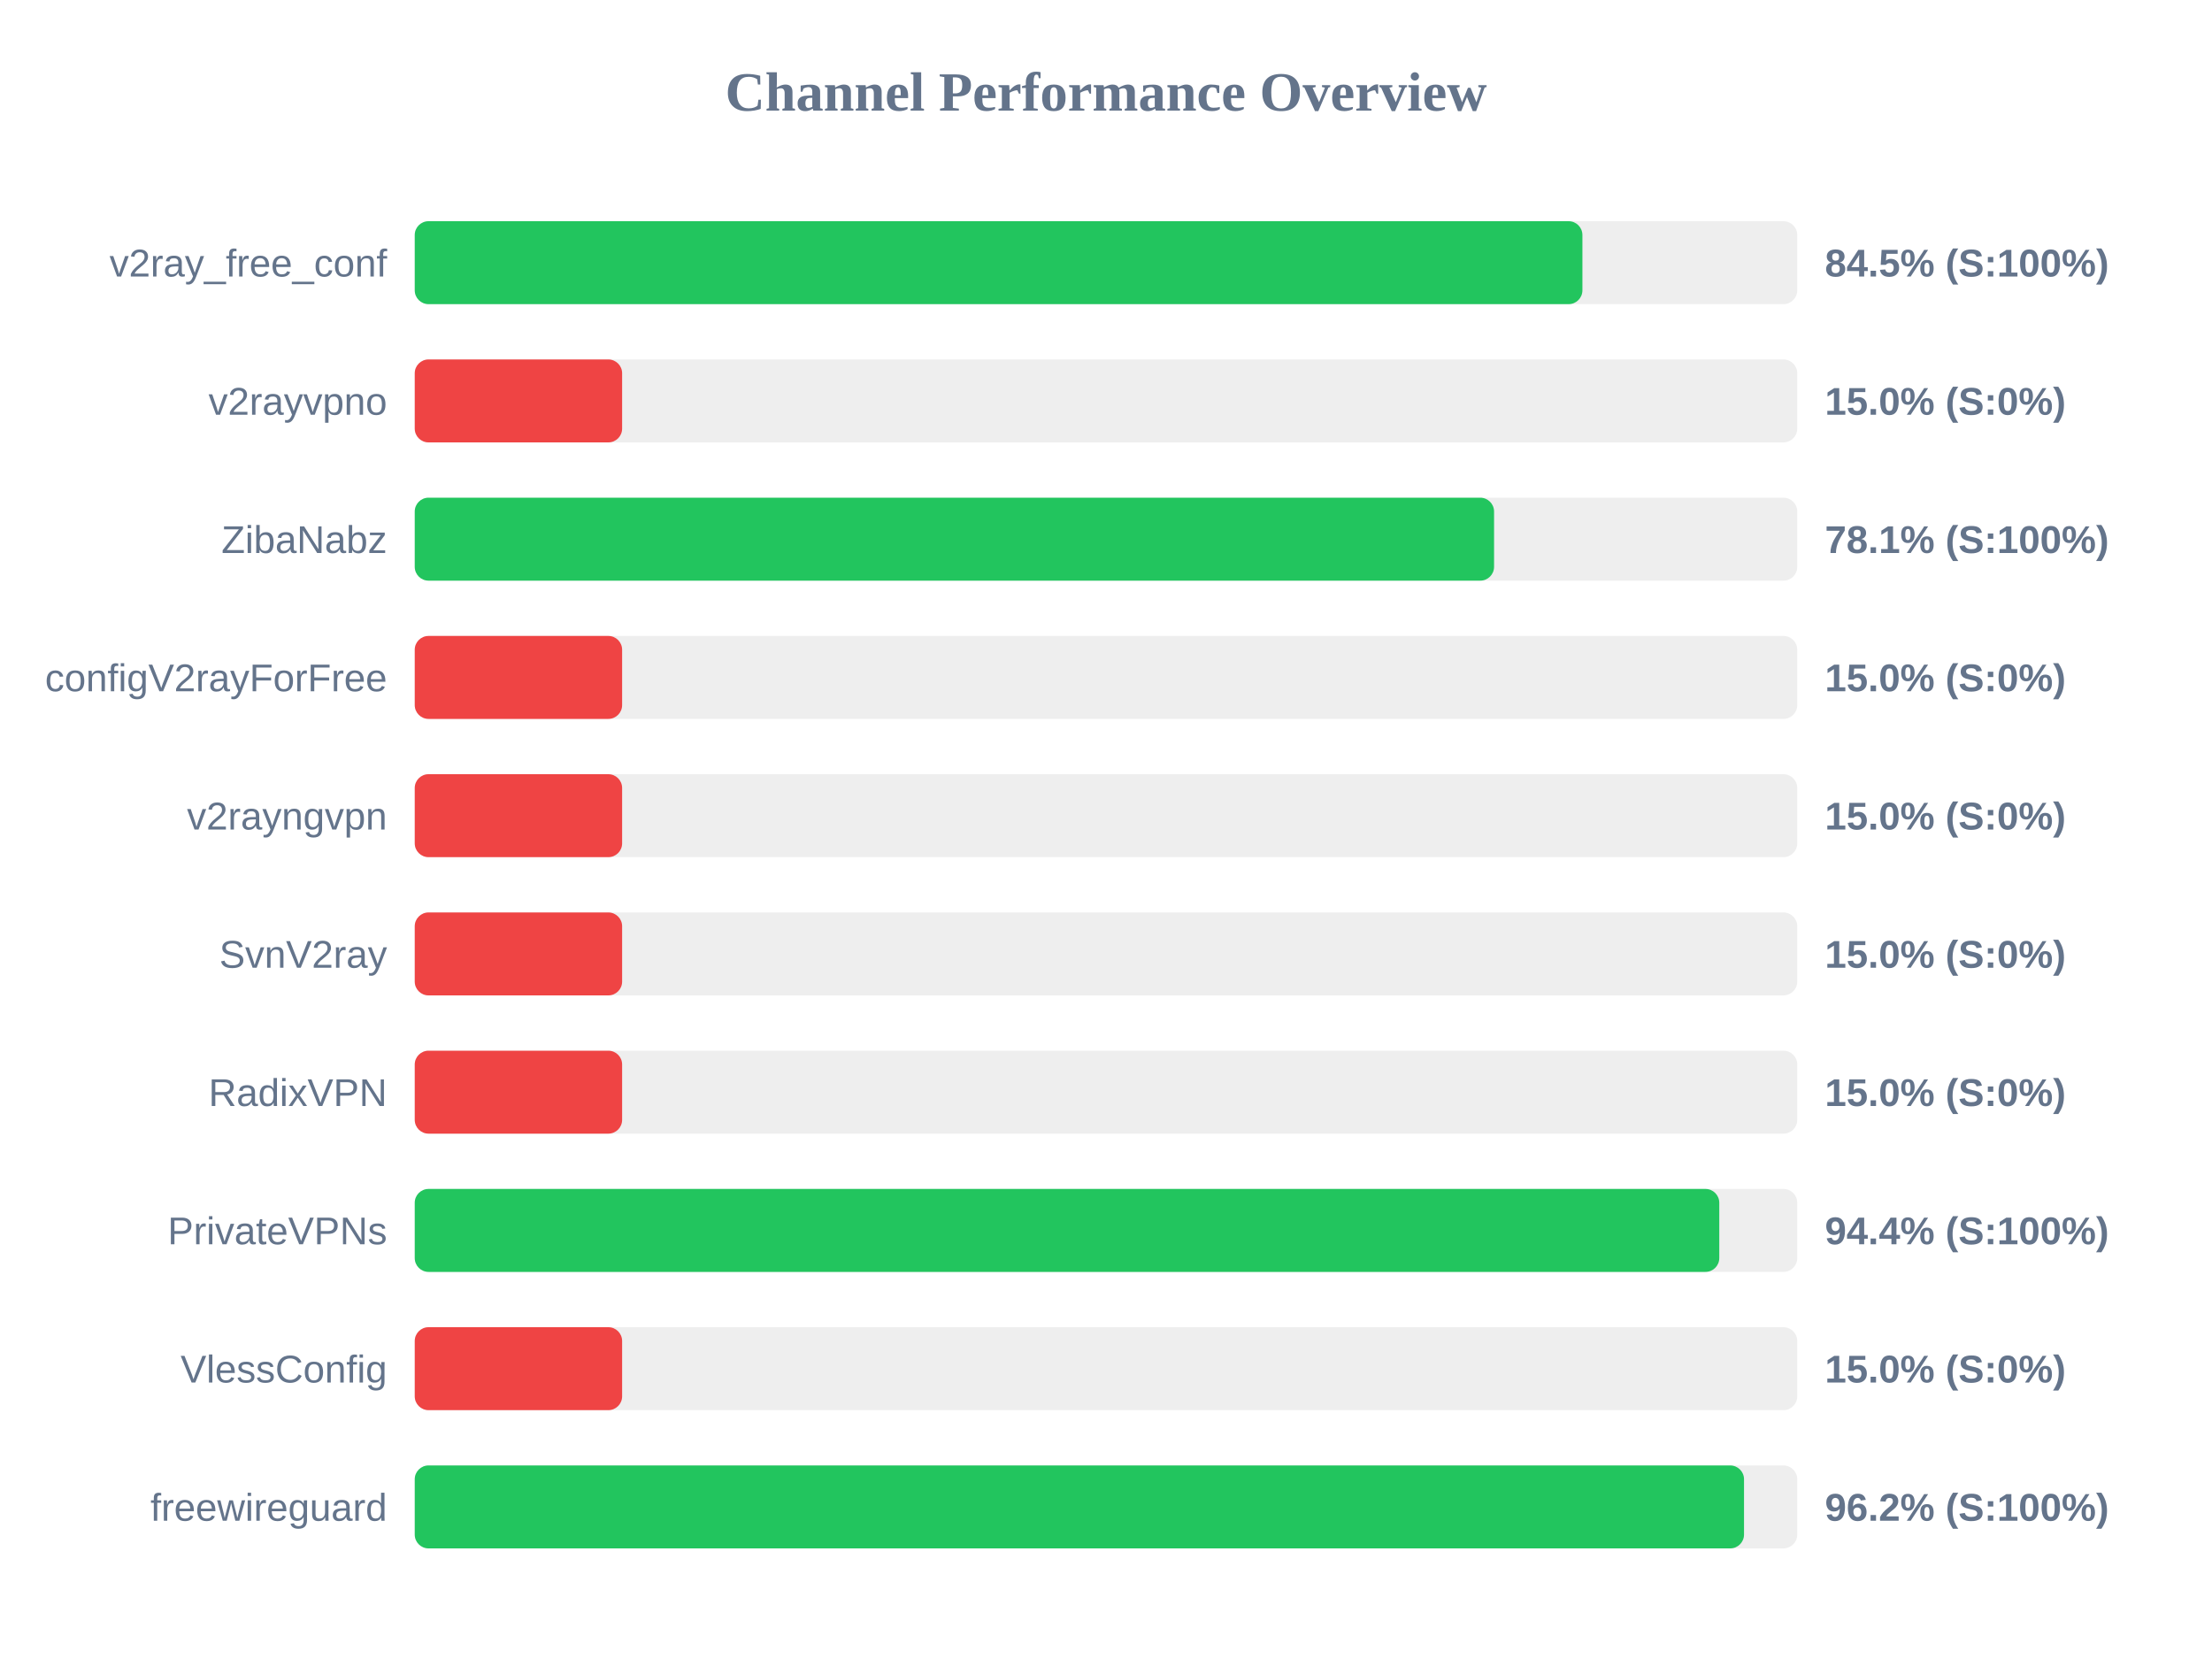
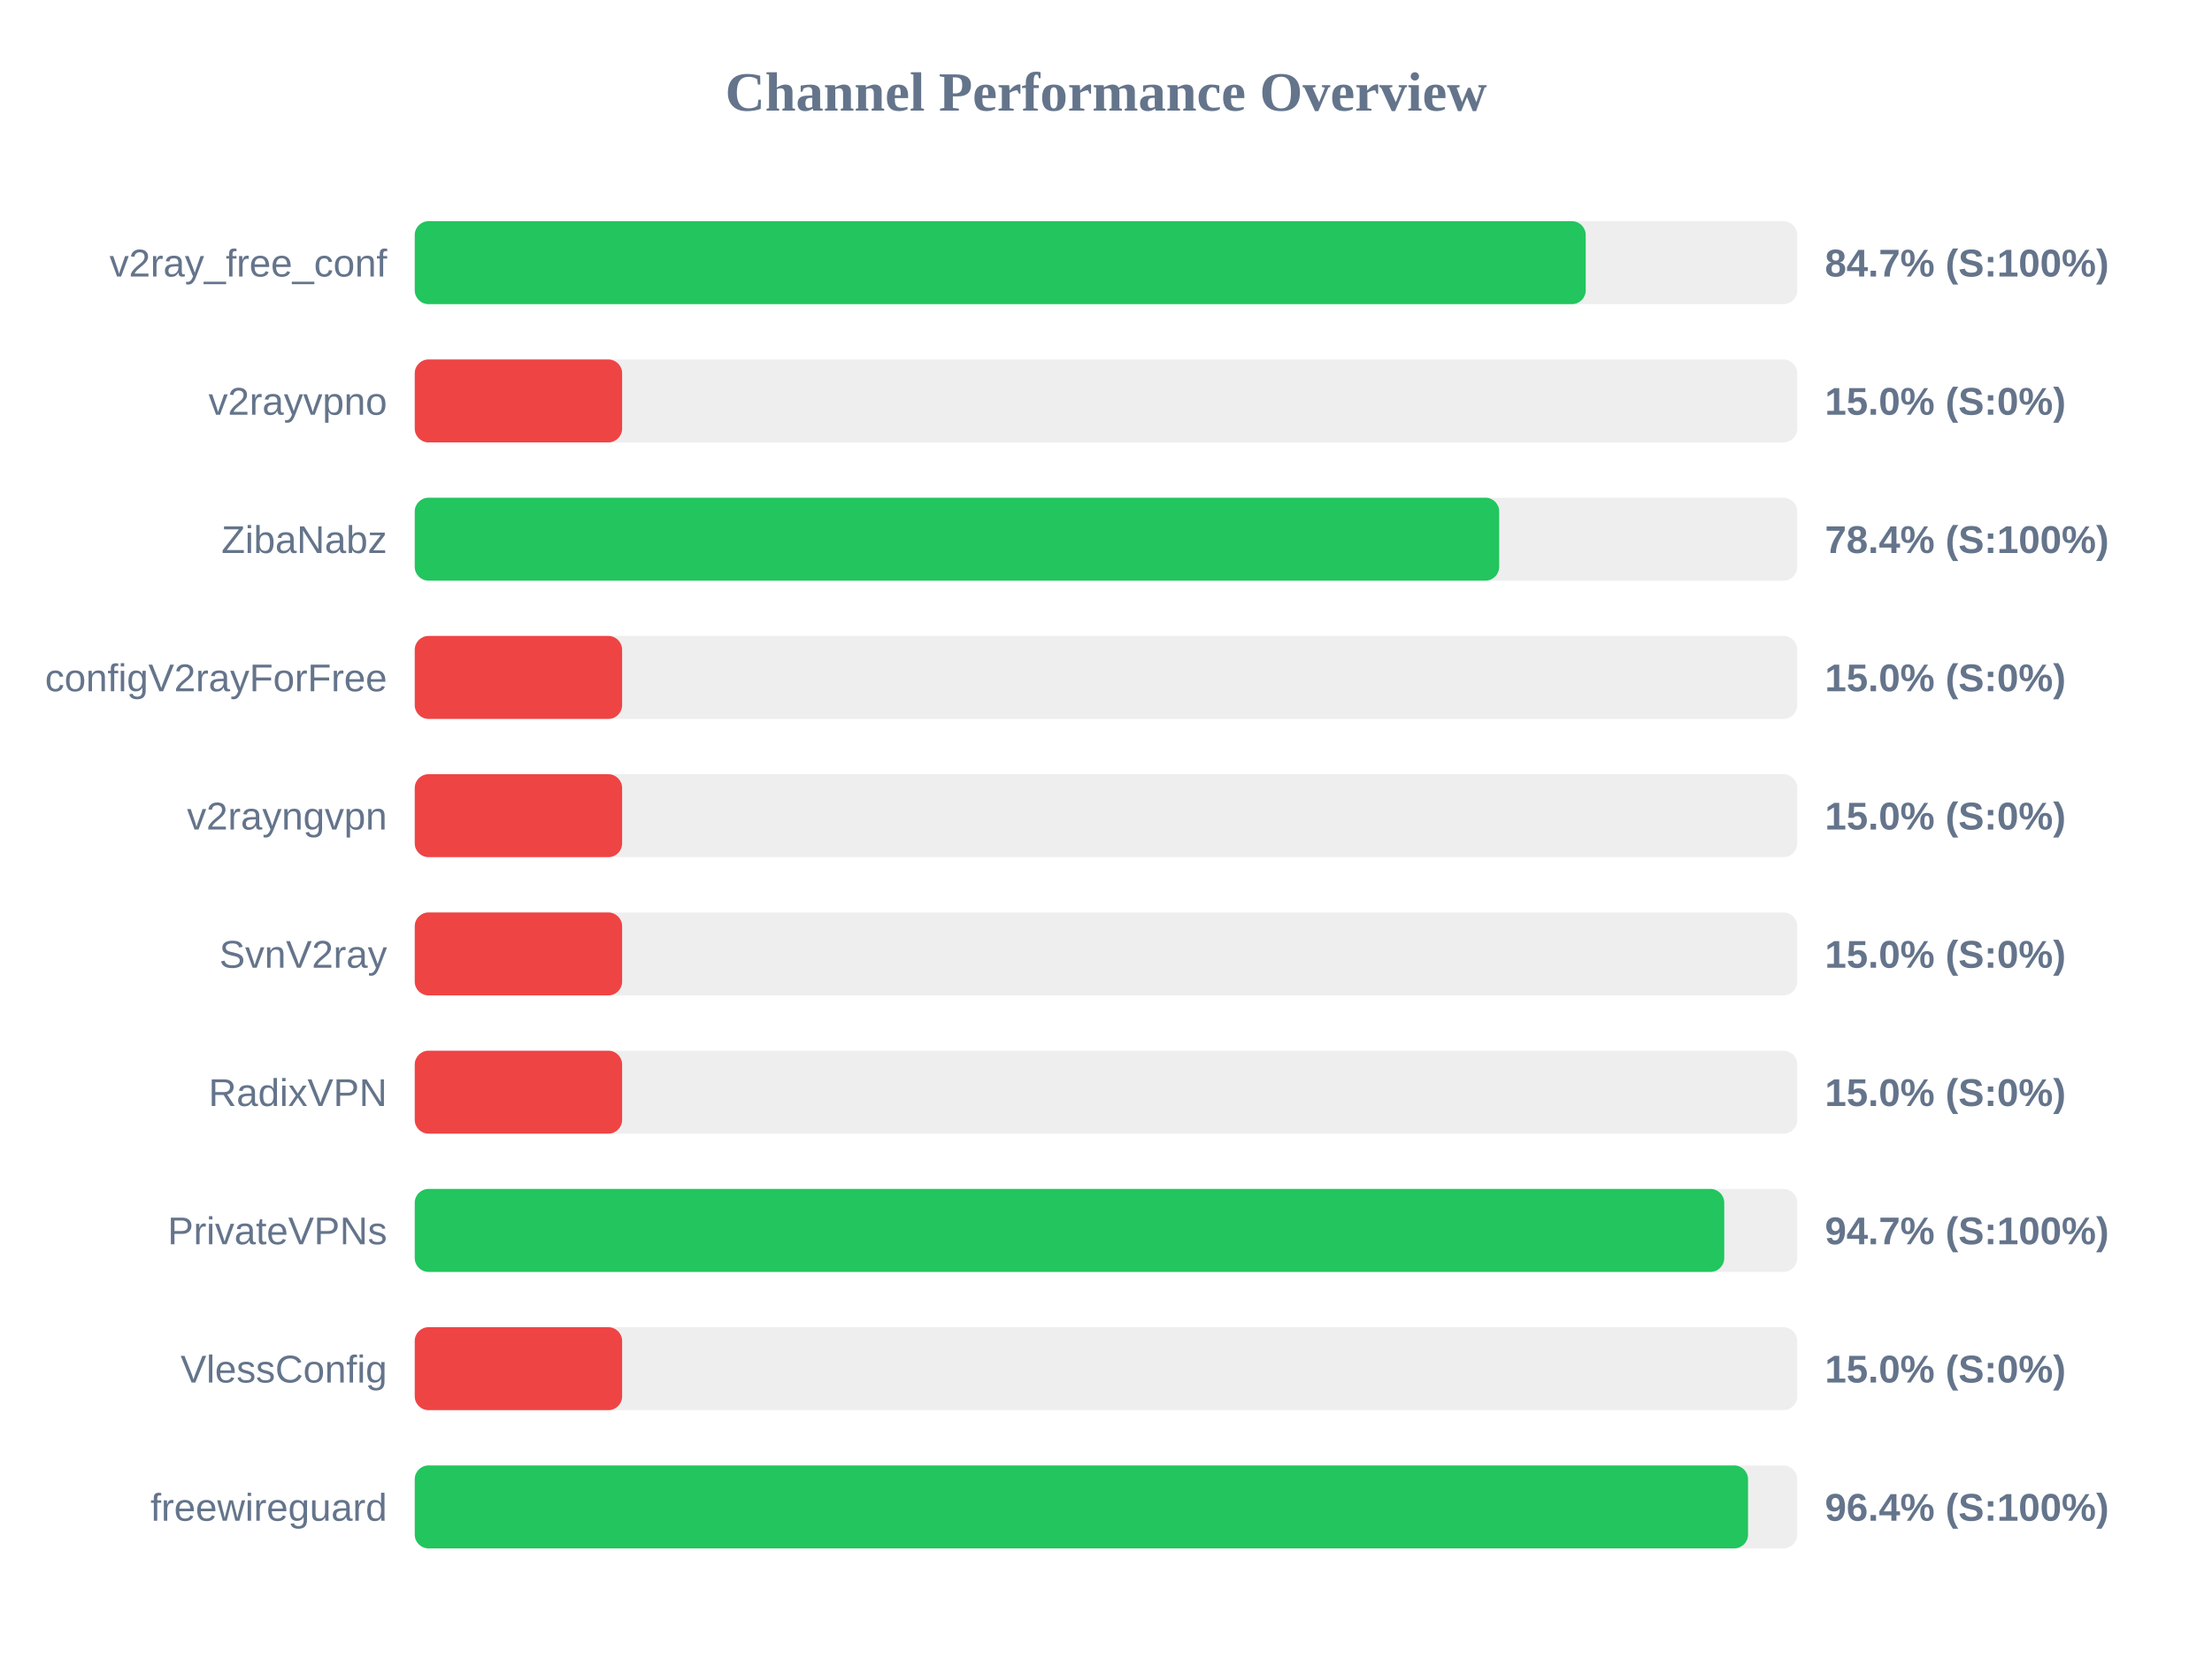
<svg xmlns="http://www.w3.org/2000/svg" width="800" height="600" version="1.1">
  <style>
        .row { font: 14px Arial; fill: #64748b; }
        .score { font: bold 14px Arial; fill: #64748b; }
    </style>
  <text x="400" y="40" text-anchor="middle" font-size="20px" font-weight="bold" fill="#64748b">Channel Performance Overview</text>
  <rect x="150" y="80" width="500" height="30" fill="#eee" rx="5" />
-   <rect x="150" y="80" width="422.3" height="30" fill="#22c55e" rx="5" />
+   <rect x="150" y="80" width="423.5" height="30" fill="#22c55e" rx="5" />
  <text x="140" y="100" text-anchor="end" class="row">v2ray_free_conf</text>
-   <text x="660" y="100" text-anchor="start" class="score">84.5% (S:100%)</text>
+   <text x="660" y="100" text-anchor="start" class="score">84.7% (S:100%)</text>
  <rect x="150" y="130" width="500" height="30" fill="#eee" rx="5" />
  <rect x="150" y="130" width="75.0" height="30" fill="#ef4444" rx="5" />
  <text x="140" y="150" text-anchor="end" class="row">v2rayvpno</text>
  <text x="660" y="150" text-anchor="start" class="score">15.0% (S:0%)</text>
  <rect x="150" y="180" width="500" height="30" fill="#eee" rx="5" />
-   <rect x="150" y="180" width="390.35" height="30" fill="#22c55e" rx="5" />
+   <rect x="150" y="180" width="392.2" height="30" fill="#22c55e" rx="5" />
  <text x="140" y="200" text-anchor="end" class="row">ZibaNabz</text>
-   <text x="660" y="200" text-anchor="start" class="score">78.1% (S:100%)</text>
+   <text x="660" y="200" text-anchor="start" class="score">78.4% (S:100%)</text>
  <rect x="150" y="230" width="500" height="30" fill="#eee" rx="5" />
  <rect x="150" y="230" width="75.0" height="30" fill="#ef4444" rx="5" />
  <text x="140" y="250" text-anchor="end" class="row">configV2rayForFree</text>
  <text x="660" y="250" text-anchor="start" class="score">15.0% (S:0%)</text>
  <rect x="150" y="280" width="500" height="30" fill="#eee" rx="5" />
  <rect x="150" y="280" width="75.0" height="30" fill="#ef4444" rx="5" />
  <text x="140" y="300" text-anchor="end" class="row">v2rayngvpn</text>
  <text x="660" y="300" text-anchor="start" class="score">15.0% (S:0%)</text>
  <rect x="150" y="330" width="500" height="30" fill="#eee" rx="5" />
  <rect x="150" y="330" width="75.0" height="30" fill="#ef4444" rx="5" />
  <text x="140" y="350" text-anchor="end" class="row">SvnV2ray</text>
  <text x="660" y="350" text-anchor="start" class="score">15.0% (S:0%)</text>
  <rect x="150" y="380" width="500" height="30" fill="#eee" rx="5" />
  <rect x="150" y="380" width="75.0" height="30" fill="#ef4444" rx="5" />
  <text x="140" y="400" text-anchor="end" class="row">RadixVPN</text>
  <text x="660" y="400" text-anchor="start" class="score">15.0% (S:0%)</text>
  <rect x="150" y="430" width="500" height="30" fill="#eee" rx="5" />
-   <rect x="150" y="430" width="471.8" height="30" fill="#22c55e" rx="5" />
+   <rect x="150" y="430" width="473.6" height="30" fill="#22c55e" rx="5" />
  <text x="140" y="450" text-anchor="end" class="row">PrivateVPNs</text>
-   <text x="660" y="450" text-anchor="start" class="score">94.4% (S:100%)</text>
+   <text x="660" y="450" text-anchor="start" class="score">94.7% (S:100%)</text>
  <rect x="150" y="480" width="500" height="30" fill="#eee" rx="5" />
  <rect x="150" y="480" width="75.0" height="30" fill="#ef4444" rx="5" />
  <text x="140" y="500" text-anchor="end" class="row">VlessConfig</text>
  <text x="660" y="500" text-anchor="start" class="score">15.0% (S:0%)</text>
  <rect x="150" y="530" width="500" height="30" fill="#eee" rx="5" />
-   <rect x="150" y="530" width="480.75" height="30" fill="#22c55e" rx="5" />
+   <rect x="150" y="530" width="482.2" height="30" fill="#22c55e" rx="5" />
  <text x="140" y="550" text-anchor="end" class="row">freewireguard</text>
-   <text x="660" y="550" text-anchor="start" class="score">96.2% (S:100%)</text>
+   <text x="660" y="550" text-anchor="start" class="score">96.4% (S:100%)</text>
</svg>
